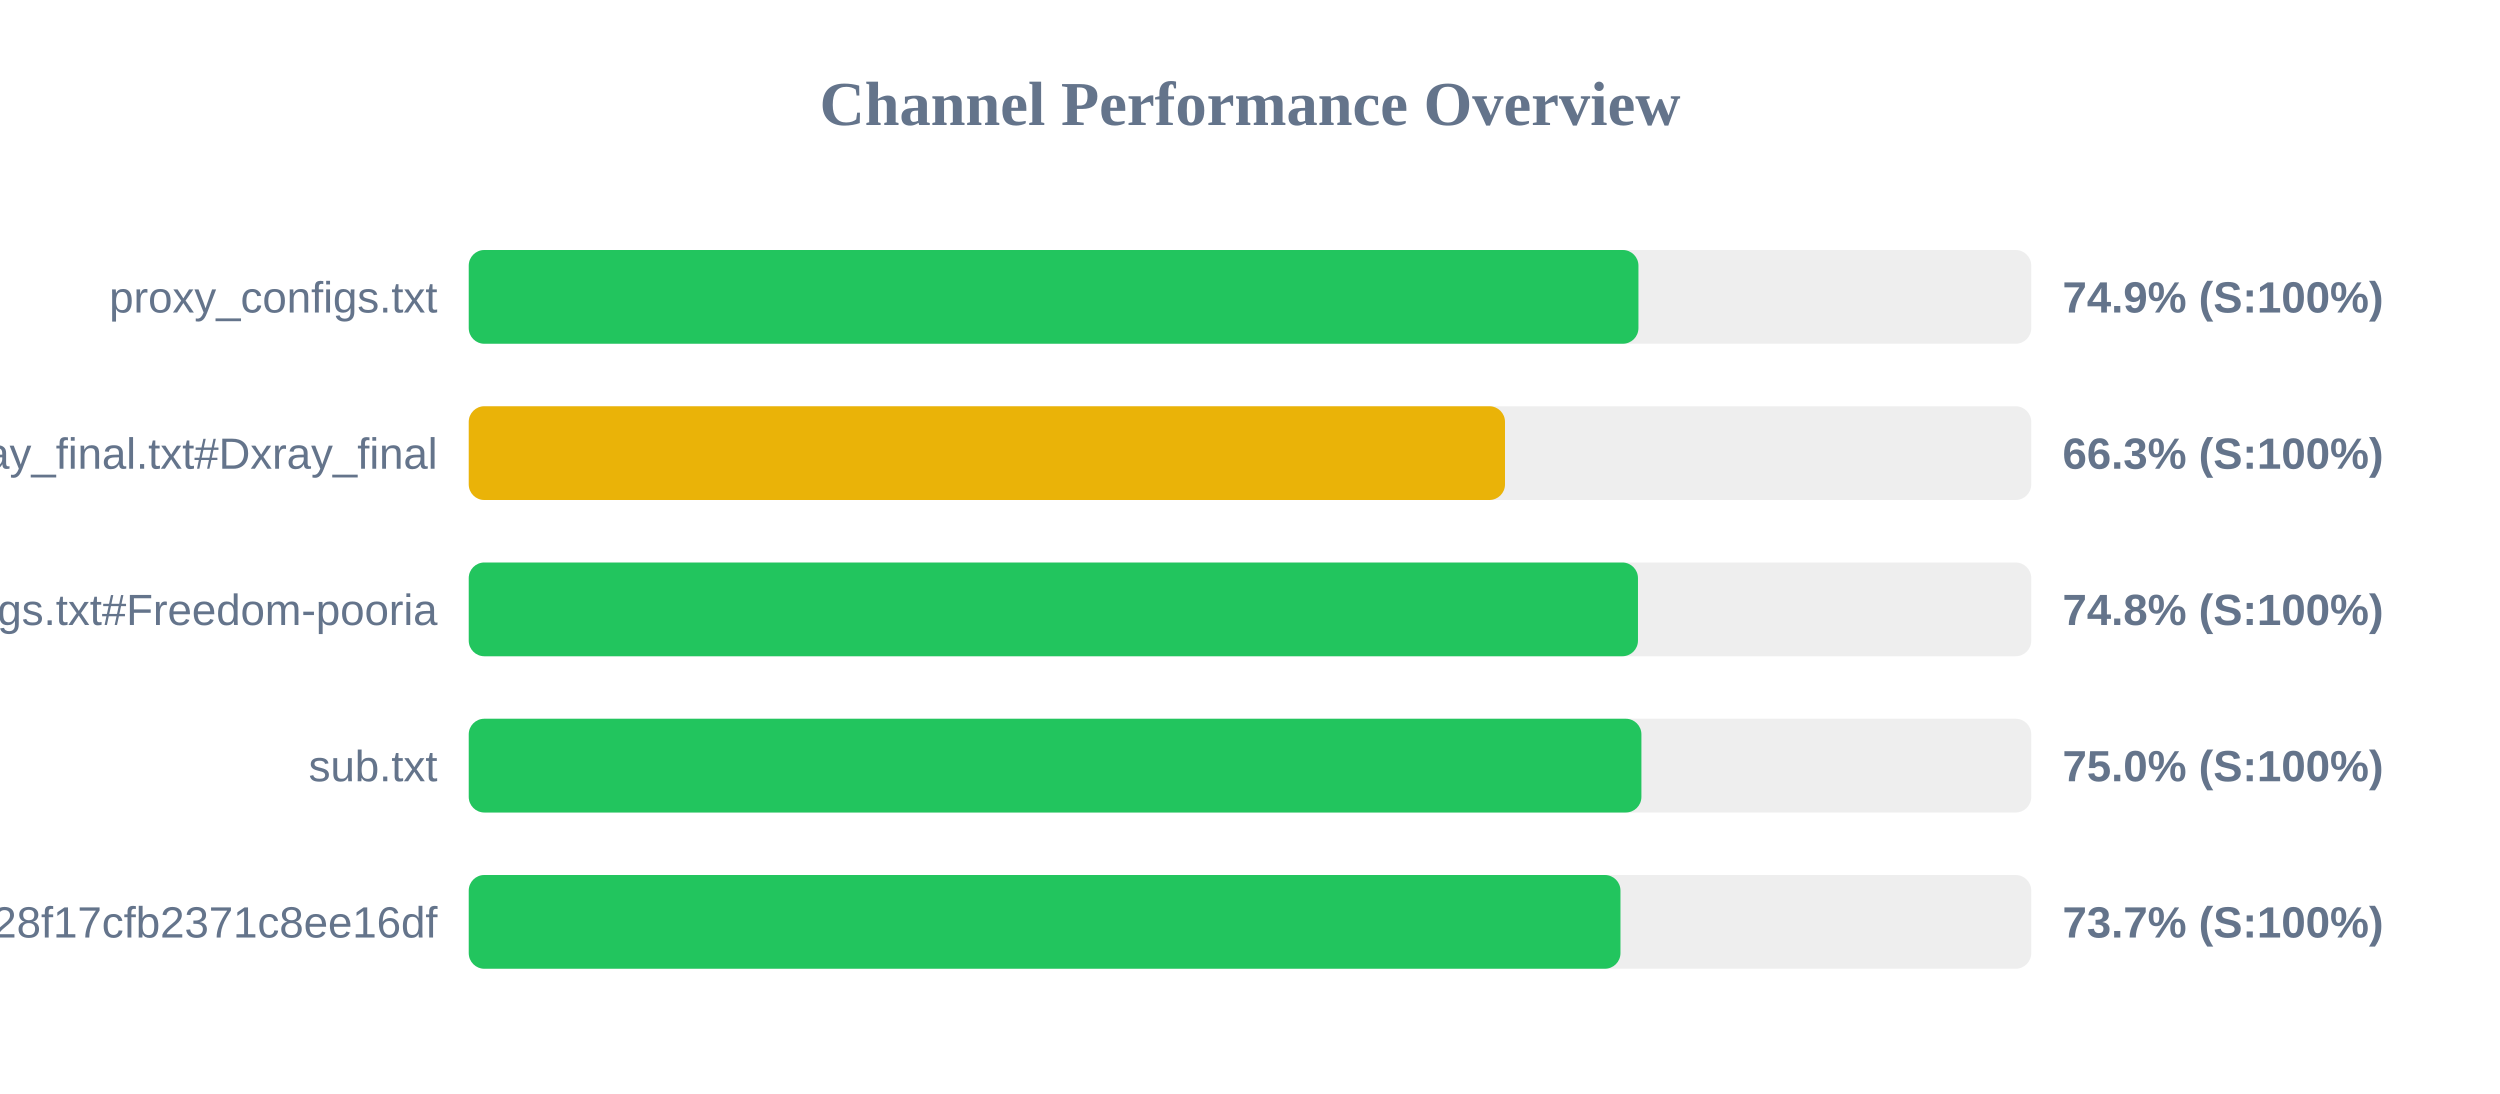
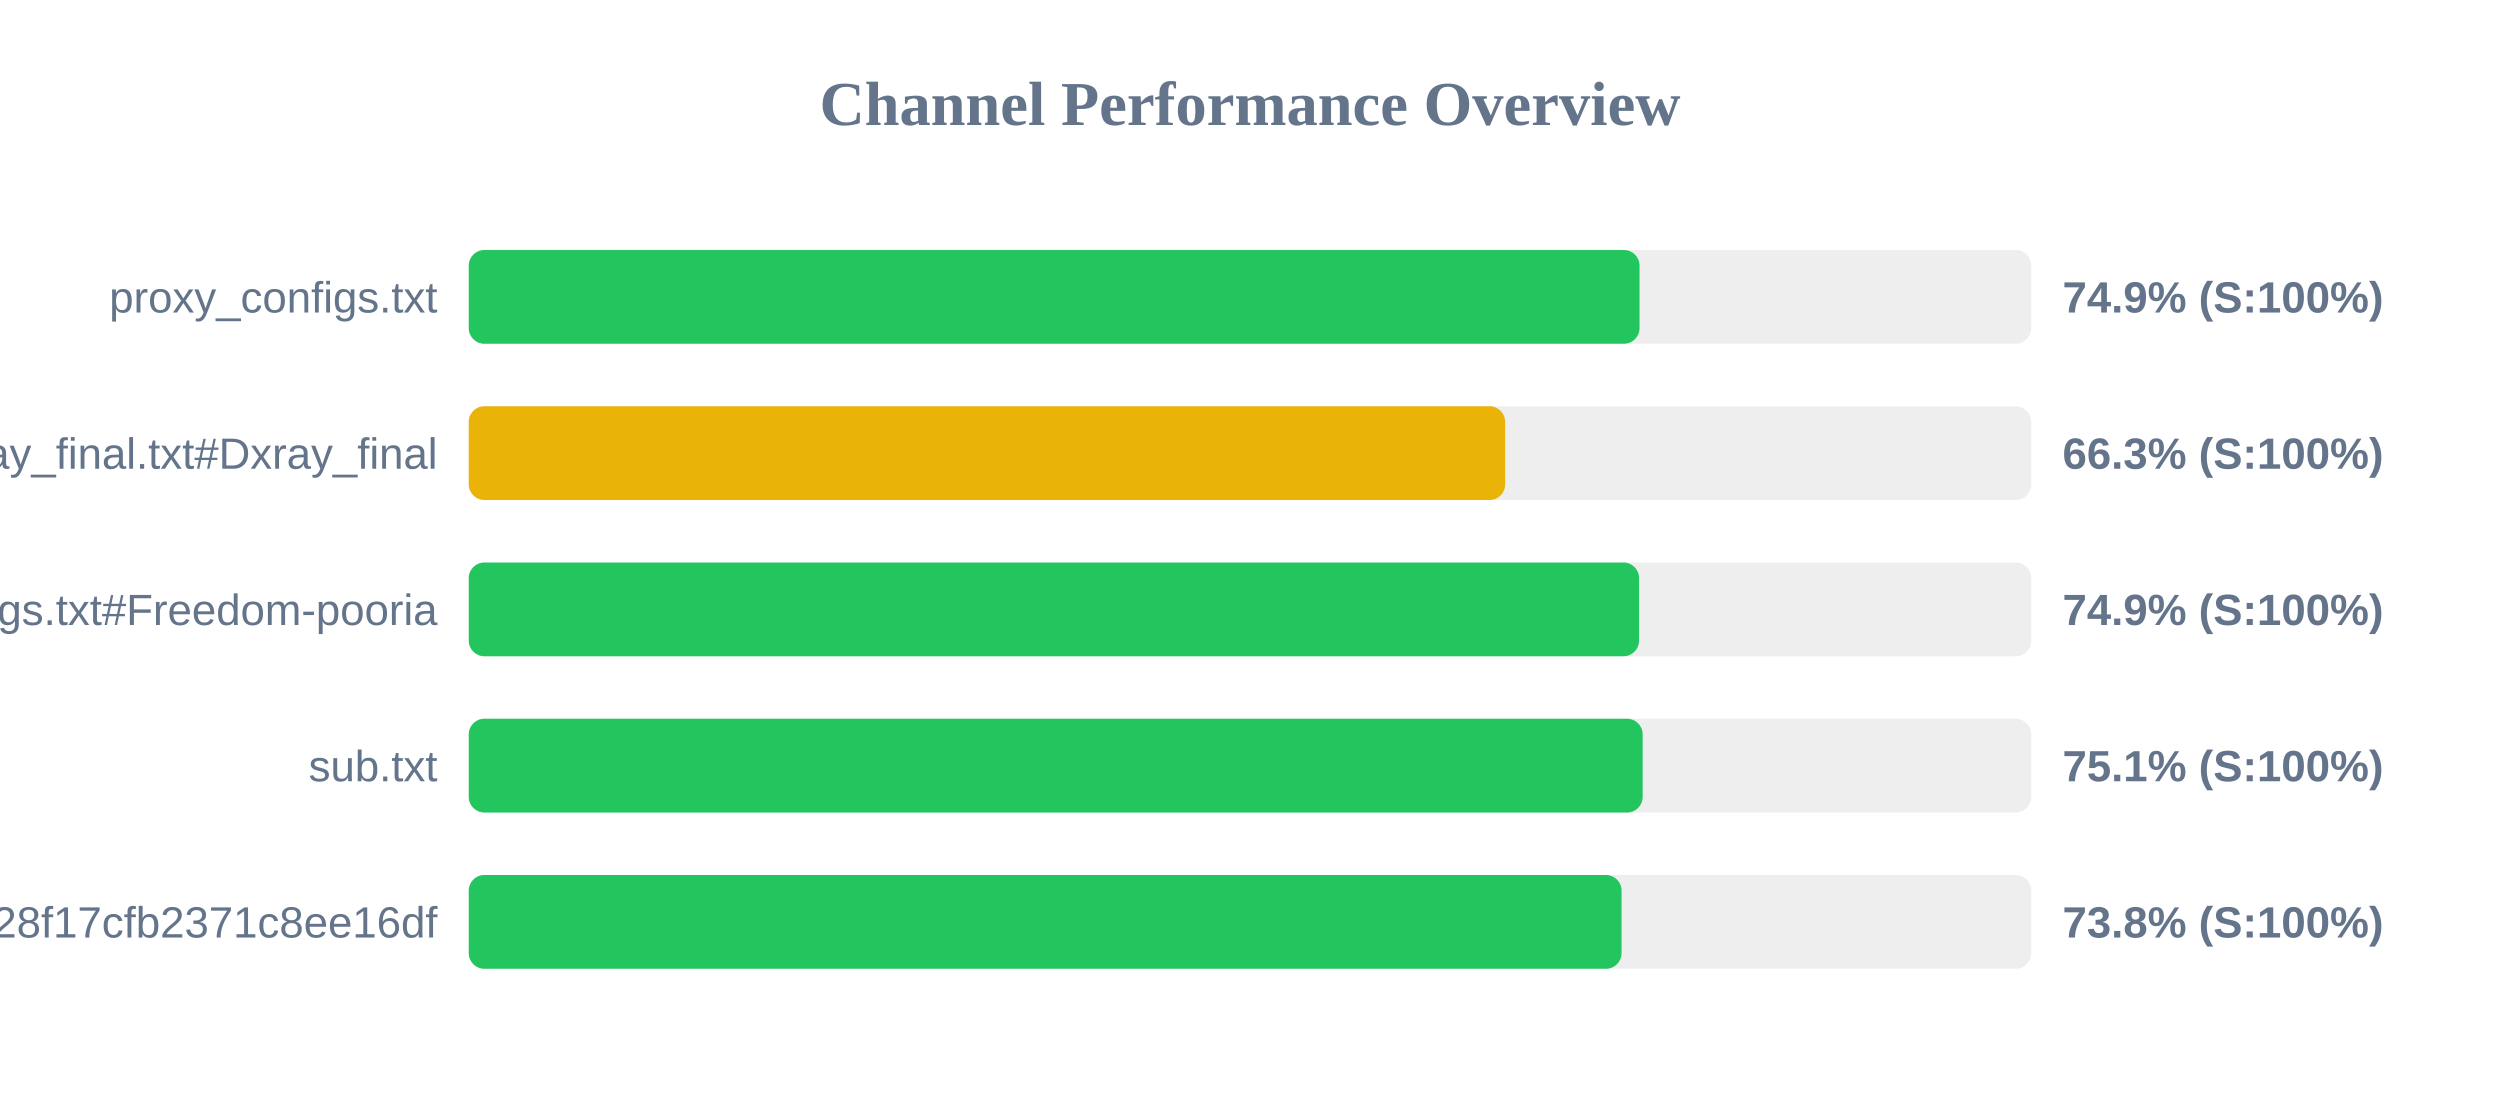
<svg xmlns="http://www.w3.org/2000/svg" width="800" height="350" version="1.1">
  <style>
        .row { font: 14px Arial; fill: #64748b; }
        .score { font: bold 14px Arial; fill: #64748b; }
    </style>
  <text x="400" y="40" text-anchor="middle" font-size="20px" font-weight="bold" fill="#64748b">Channel Performance Overview</text>
  <rect x="150" y="80" width="500" height="30" fill="#eee" rx="5" />
-   <rect x="150" y="80" width="374.3" height="30" fill="#22c55e" rx="5" />
+   <rect x="150" y="80" width="374.65" height="30" fill="#22c55e" rx="5" />
  <text x="140" y="100" text-anchor="end" class="row">proxy_configs.txt</text>
  <text x="660" y="100" text-anchor="start" class="score">74.9% (S:100%)</text>
  <rect x="150" y="130" width="500" height="30" fill="#eee" rx="5" />
-   <rect x="150" y="130" width="331.6" height="30" fill="#eab308" rx="5" />
+   <rect x="150" y="130" width="331.65" height="30" fill="#eab308" rx="5" />
  <text x="140" y="150" text-anchor="end" class="row">xray_final.txt#Dxray_final</text>
  <text x="660" y="150" text-anchor="start" class="score">66.3% (S:100%)</text>
  <rect x="150" y="180" width="500" height="30" fill="#eee" rx="5" />
-   <rect x="150" y="180" width="374.15" height="30" fill="#22c55e" rx="5" />
+   <rect x="150" y="180" width="374.5" height="30" fill="#22c55e" rx="5" />
  <text x="140" y="200" text-anchor="end" class="row">v2ray_configs.txt#Freedom-pooria</text>
-   <text x="660" y="200" text-anchor="start" class="score">74.8% (S:100%)</text>
+   <text x="660" y="200" text-anchor="start" class="score">74.9% (S:100%)</text>
  <rect x="150" y="230" width="500" height="30" fill="#eee" rx="5" />
-   <rect x="150" y="230" width="375.25" height="30" fill="#22c55e" rx="5" />
+   <rect x="150" y="230" width="375.65" height="30" fill="#22c55e" rx="5" />
  <text x="140" y="250" text-anchor="end" class="row">sub.txt</text>
-   <text x="660" y="250" text-anchor="start" class="score">75.0% (S:100%)</text>
+   <text x="660" y="250" text-anchor="start" class="score">75.1% (S:100%)</text>
  <rect x="150" y="280" width="500" height="30" fill="#eee" rx="5" />
-   <rect x="150" y="280" width="368.55" height="30" fill="#22c55e" rx="5" />
+   <rect x="150" y="280" width="368.9" height="30" fill="#22c55e" rx="5" />
  <text x="140" y="300" text-anchor="end" class="row">?token=fedfed7b41b828f17cfb2371c8ee16df</text>
-   <text x="660" y="300" text-anchor="start" class="score">73.7% (S:100%)</text>
+   <text x="660" y="300" text-anchor="start" class="score">73.8% (S:100%)</text>
</svg>
